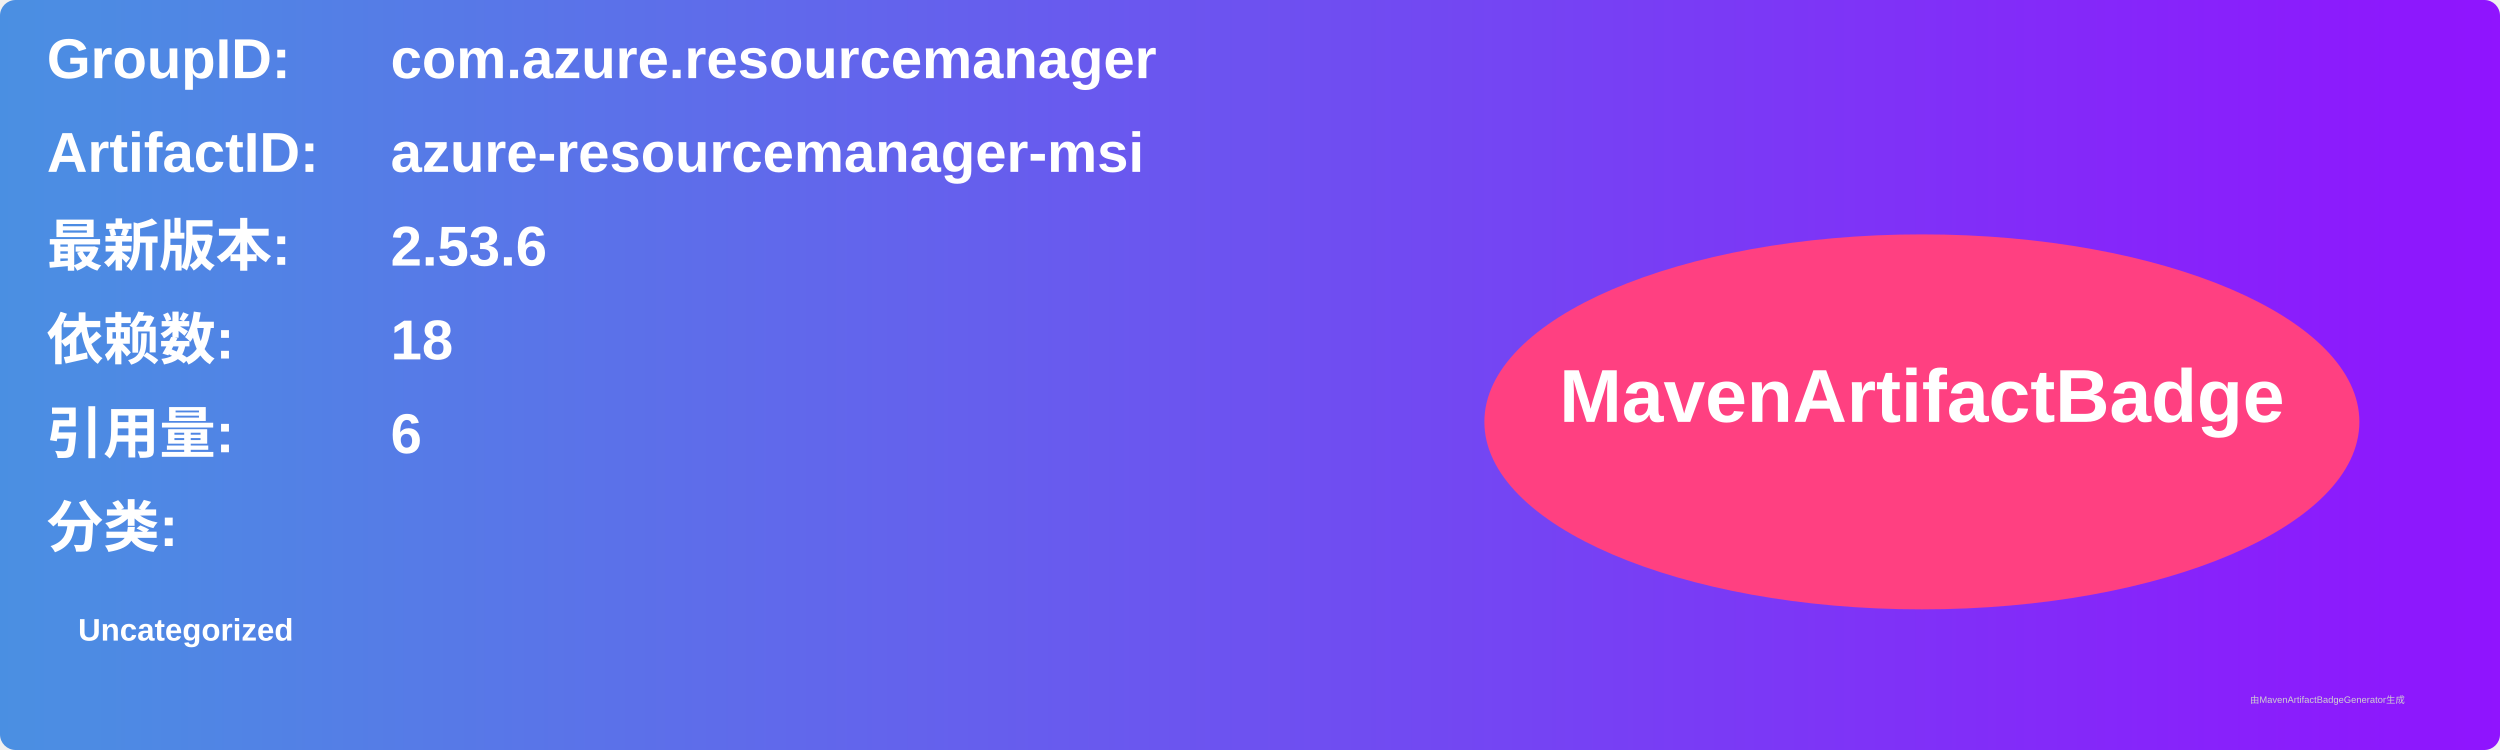
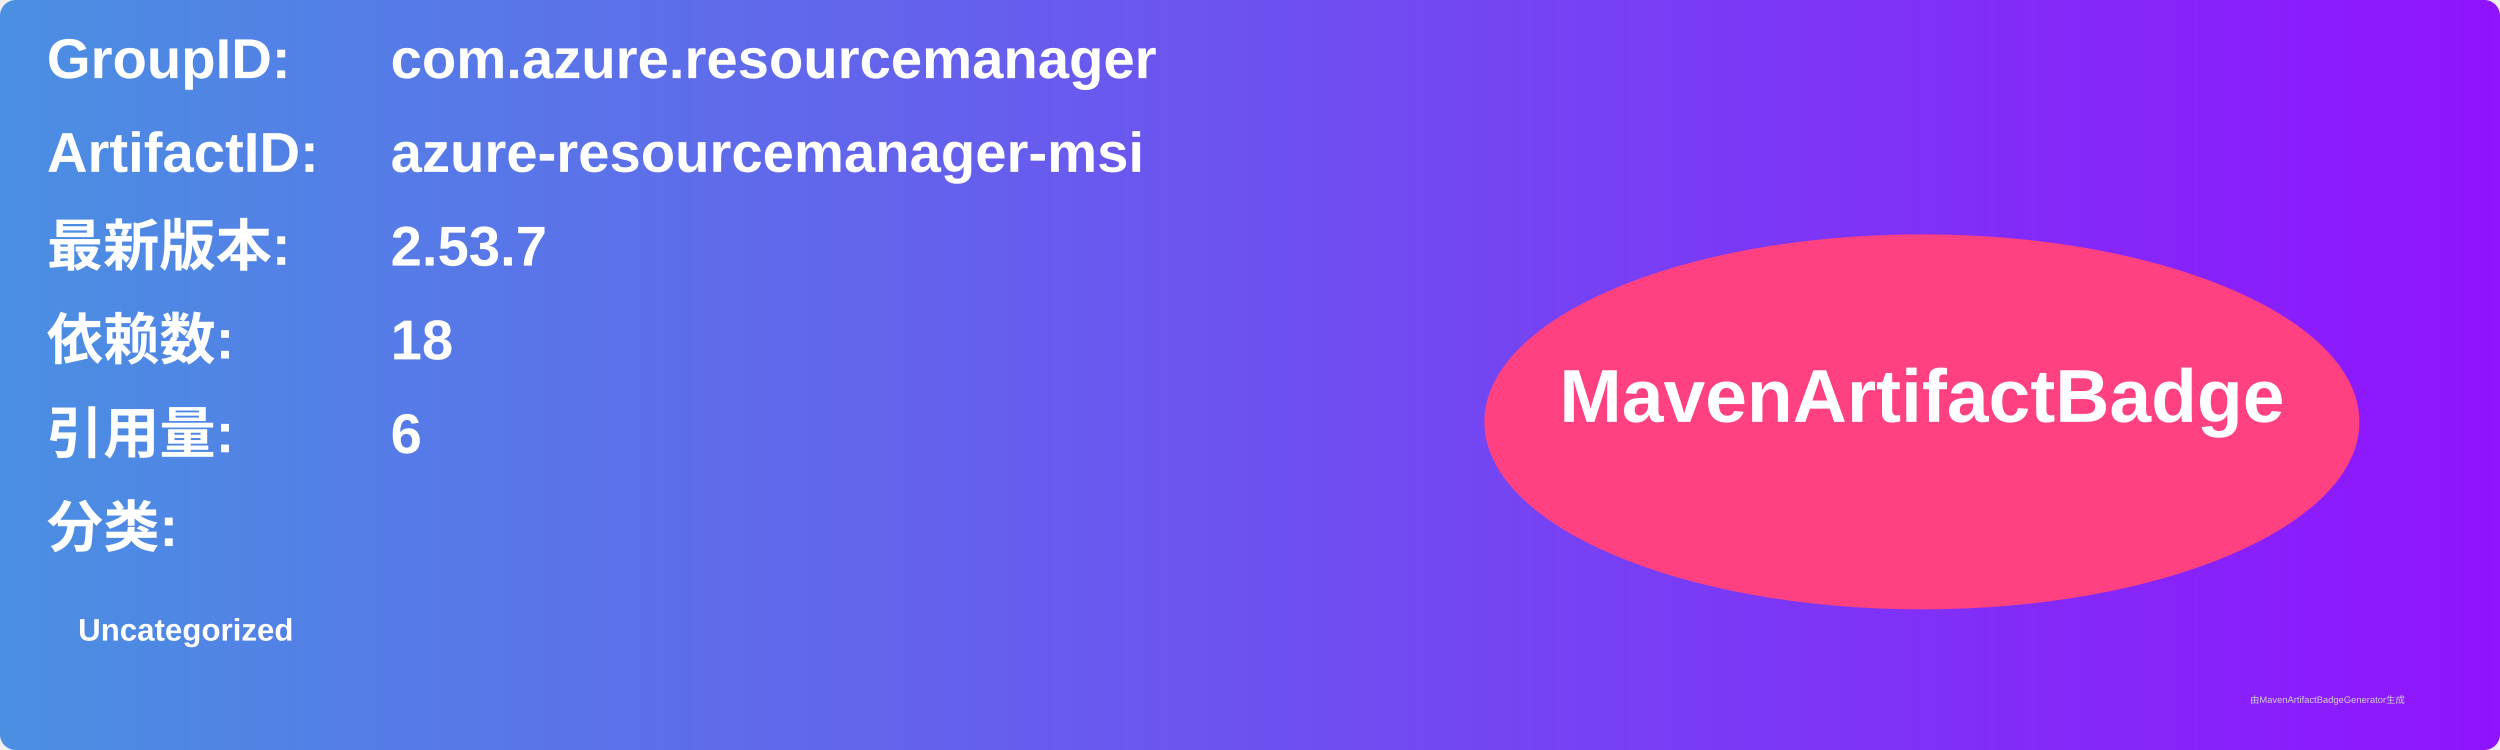
<svg xmlns="http://www.w3.org/2000/svg" width="800" height="240" viewBox="0 0 800 240">
  <linearGradient id="grad" x1="0%" y1="0%" x2="100%" y2="0%">
    <stop offset="0%" stop-color="#4a90e2" />
    <stop offset="100%" stop-color="#9013fe" />
  </linearGradient>
  <rect width="100%" height="100%" rx="5" ry="5" fill="url(#grad)" />
  <g transform="translate(15, 15)">
    <text x="0" y="10" font-family="Arial" font-size="18" fill="white" font-weight="bold" width="260">GroupID:</text>
    <text x="110" y="10" font-family="Arial" font-size="18" fill="white" font-weight="bold" width="460">com.azure.resourcemanager</text>
    <text x="0" y="40" font-family="Arial" font-size="18" fill="white" font-weight="bold" width="260">ArtifactID:</text>
    <text x="110" y="40" font-family="Arial" font-size="18" fill="white" font-weight="bold" width="460">azure-resourcemanager-msi</text>
    <text x="0" y="70" font-family="Arial" font-size="18" fill="white" font-weight="bold">最新版本:</text>
    <text x="110" y="70" font-family="Arial" font-size="18" fill="white" font-weight="bold">
-       <tspan font-weight="bold">2.53.6</tspan>
+       <tspan font-weight="bold">2.53.7</tspan>
    </text>
    <text x="0" y="100" font-family="Arial" font-size="18" fill="white" font-weight="bold">依赖数: </text>
    <text x="110" y="100" font-family="Arial" font-size="18" fill="white">
      <tspan font-weight="bold">18</tspan>
    </text>
    <text x="0" y="130" font-family="Arial" font-size="18" fill="white" font-weight="bold">引用量: </text>
    <text x="110" y="130" font-family="Arial" font-size="18" fill="white">
      <tspan font-weight="bold">6</tspan>
    </text>
    <text x="0" y="160" font-family="Arial" font-size="18" fill="white" font-weight="bold">分类:</text>
    <text x="10" y="190" font-family="Arial" font-size="10" fill="white">
      <tspan font-weight="bold">Uncategorized</tspan>
    </text>
    <ellipse cx="600" cy="120" rx="140" ry="60" fill="#ff4081" />
    <text x="600" y="120" text-anchor="middle" font-family="Arial" font-size="24" fill="white" font-weight="bold">MavenArtifactBadge</text>
  </g>
  <text x="720" y="225" font-family="Arial" font-size="3" fill="#d0d0d0">由MavenArtifactBadgeGenerator生成</text>
</svg>
